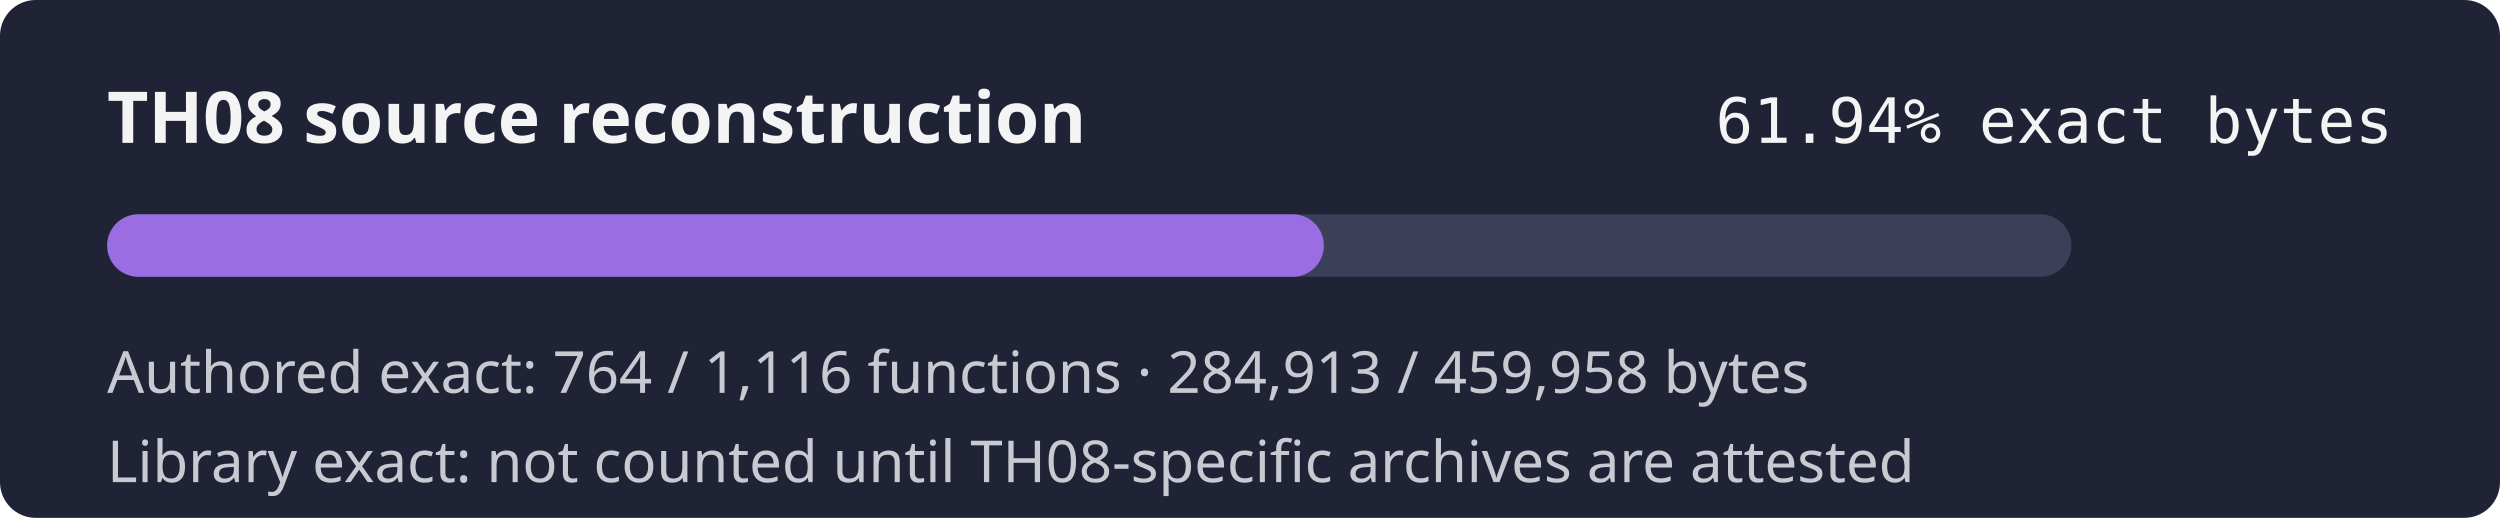
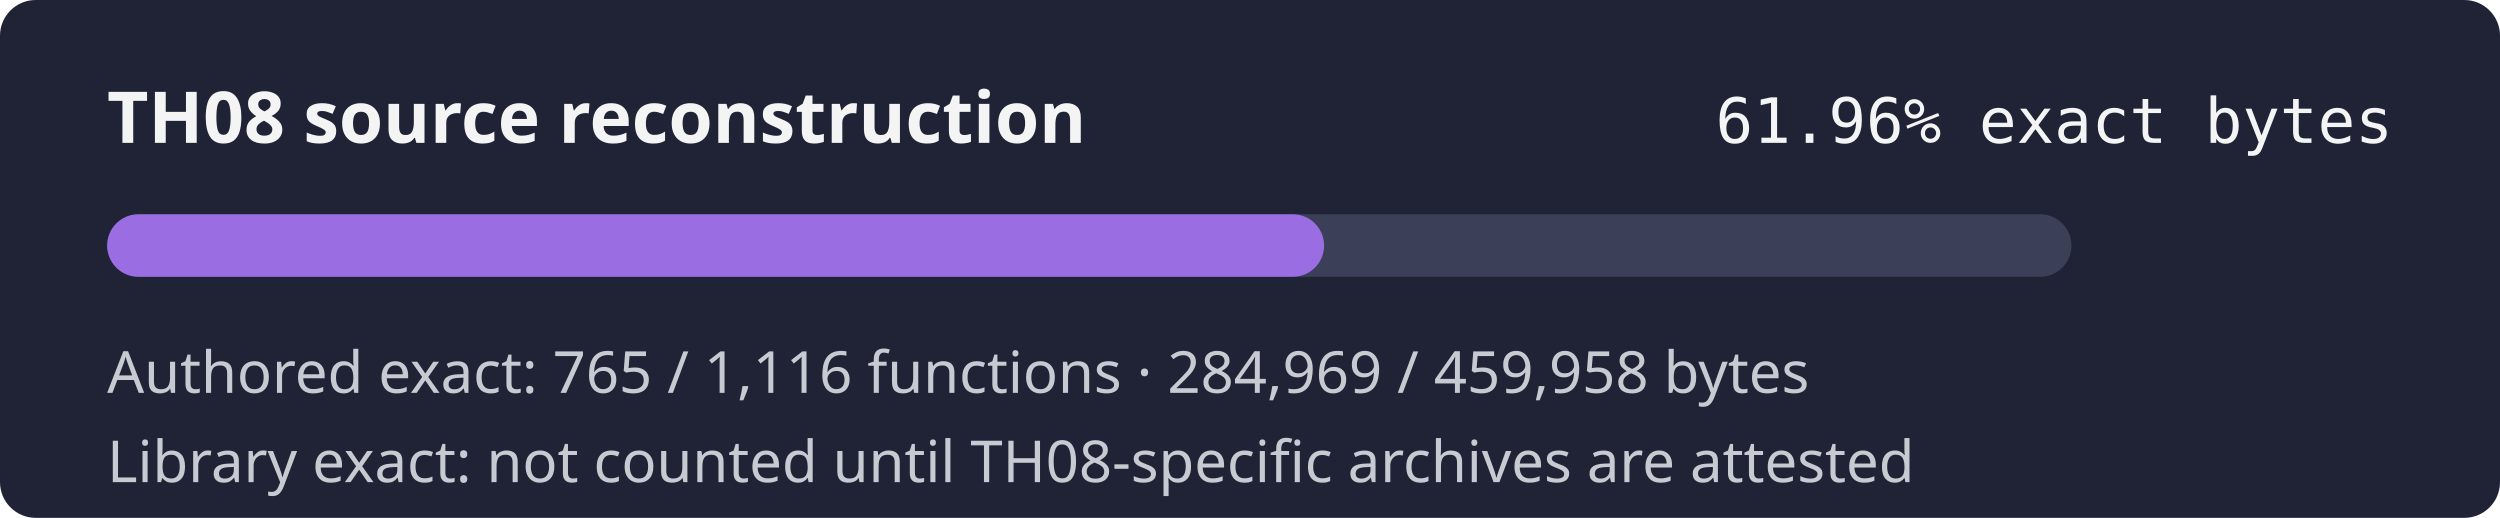
- <svg xmlns="http://www.w3.org/2000/svg" width="560" height="116" role="img" aria-label="TH08 reconstruction progress 61.94% exact authored bytes">
+ <svg xmlns="http://www.w3.org/2000/svg" width="560" height="116" role="img" aria-label="TH08 reconstruction progress 61.96% exact authored bytes">
  <rect width="560" height="116" rx="8" fill="#1f2335" />
  <text x="24" y="32" fill="#f4f4f5" font-family="sans-serif" font-size="16" font-weight="600">TH08 source reconstruction</text>
-   <text x="536" y="32" fill="#f4f4f5" text-anchor="end" font-family="monospace" font-size="14">61.94% exact bytes</text>
+   <text x="536" y="32" fill="#f4f4f5" text-anchor="end" font-family="monospace" font-size="14">61.96% exact bytes</text>
  <rect x="24" y="48" width="440" height="14" rx="7" fill="#3b4058" />
-   <rect x="24" y="48" width="272.55" height="14" rx="7" fill="#9b6de3" />
-   <text x="24" y="88" fill="#c8cad2" font-family="sans-serif" font-size="13">Authored exact: 764 / 1,116 functions · 284,913 / 459,958 bytes</text>
+   <rect x="24" y="48" width="272.60" height="14" rx="7" fill="#9b6de3" />
+   <text x="24" y="88" fill="#c8cad2" font-family="sans-serif" font-size="13">Authored exact: 765 / 1,116 functions · 284,969 / 459,958 bytes</text>
  <text x="24" y="108" fill="#c8cad2" font-family="sans-serif" font-size="13">Library exact: not counted until TH08-specific archives are attested</text>
</svg>
